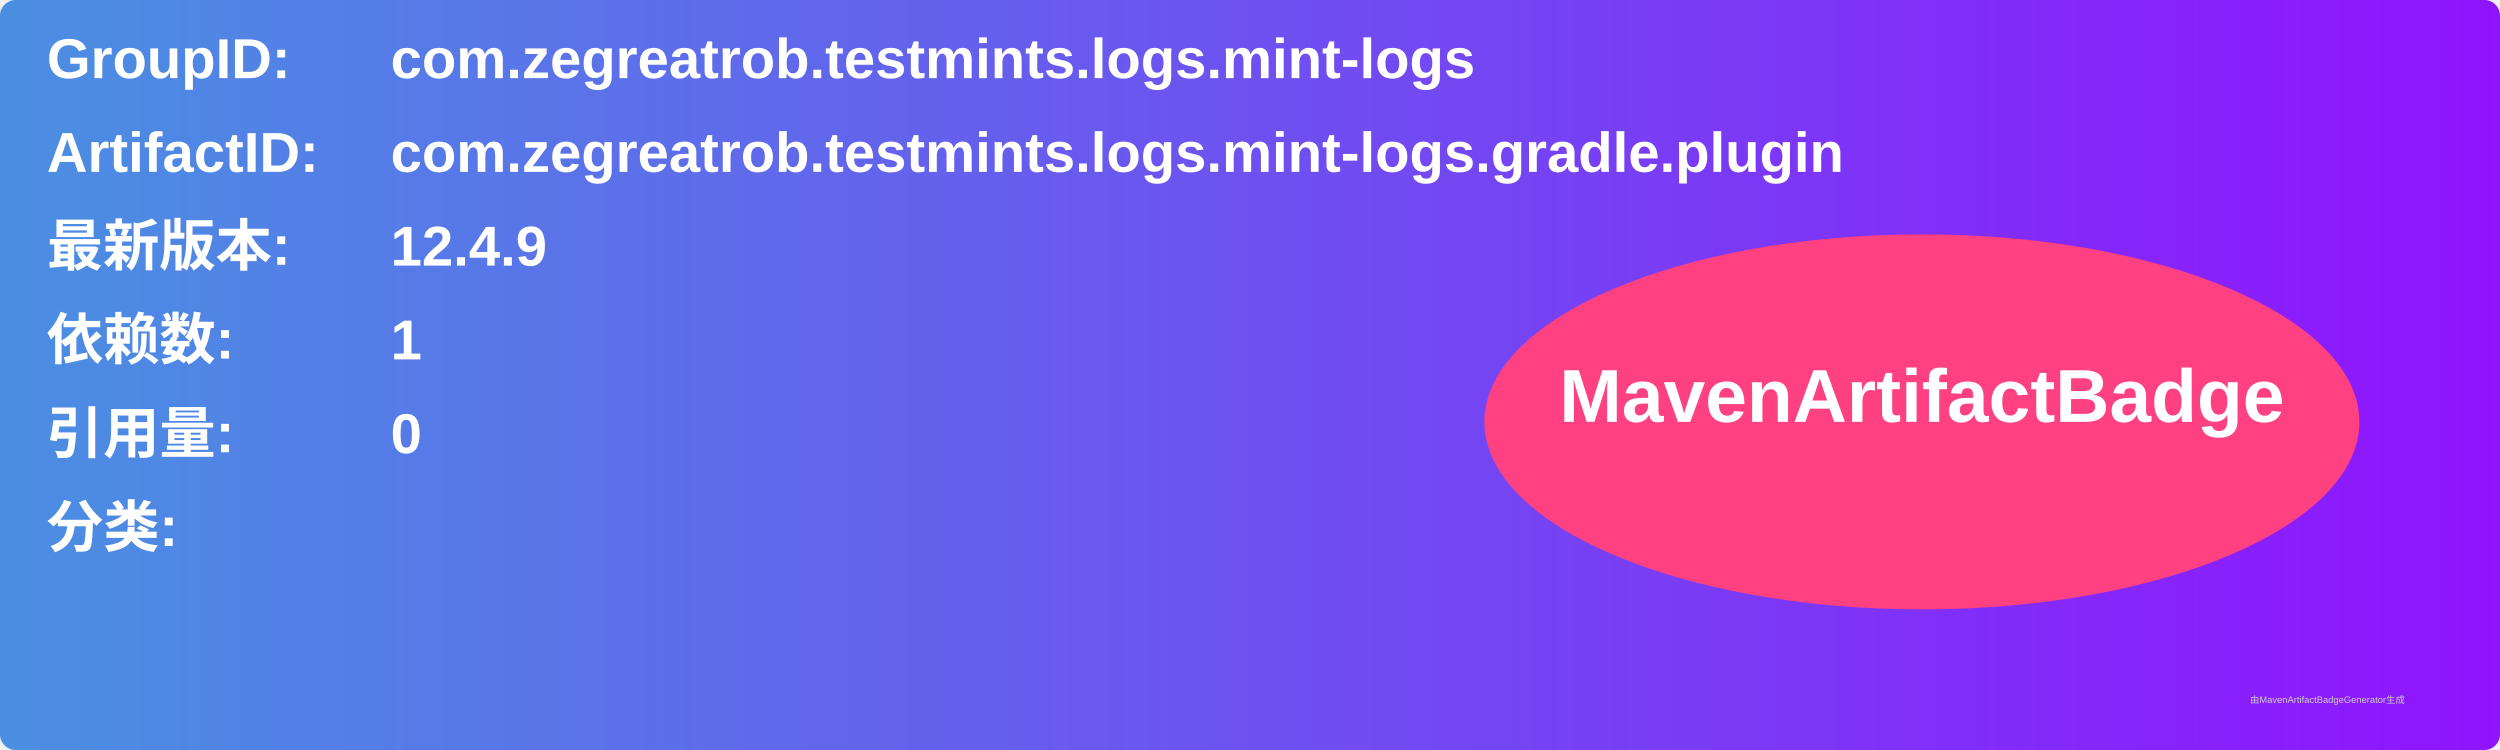
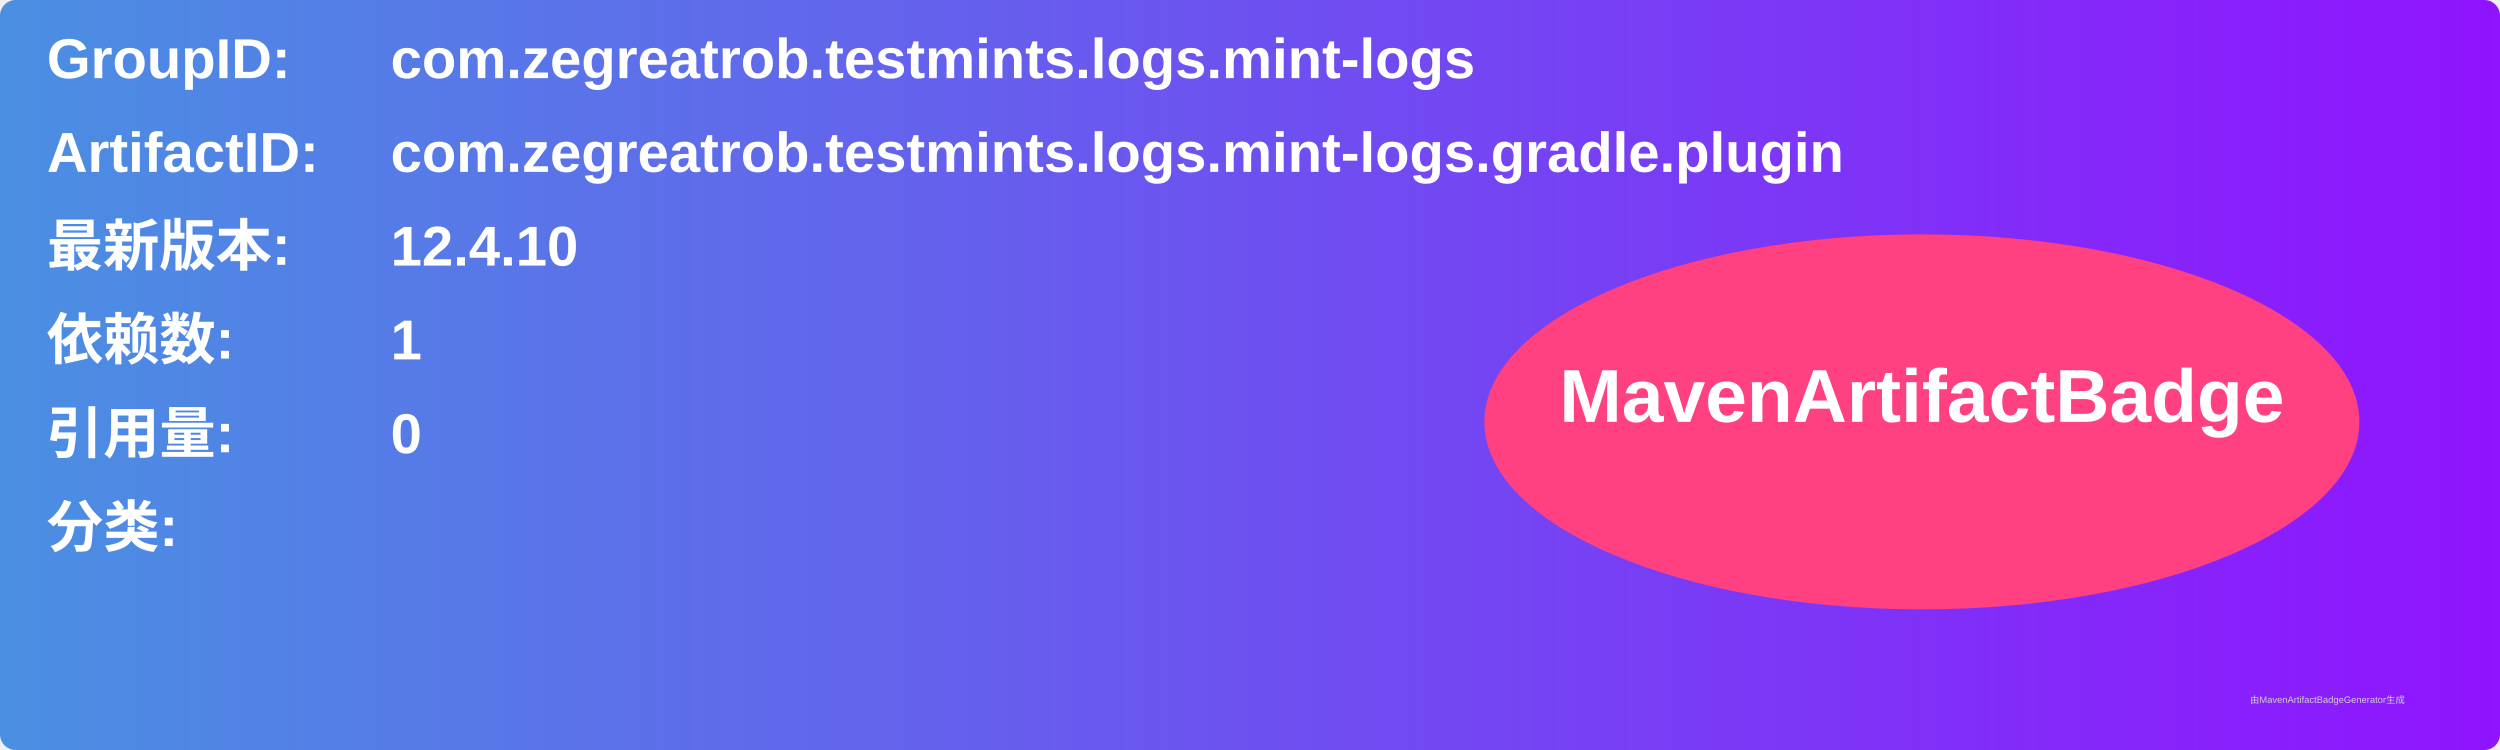
<svg xmlns="http://www.w3.org/2000/svg" width="800" height="240" viewBox="0 0 800 240">
  <linearGradient id="grad" x1="0%" y1="0%" x2="100%" y2="0%">
    <stop offset="0%" stop-color="#4a90e2" />
    <stop offset="100%" stop-color="#9013fe" />
  </linearGradient>
  <rect width="100%" height="100%" rx="5" ry="5" fill="url(#grad)" />
  <g transform="translate(15, 15)">
    <text x="0" y="10" font-family="Arial" font-size="18" fill="white" font-weight="bold" width="260">GroupID:</text>
    <text x="110" y="10" font-family="Arial" font-size="18" fill="white" font-weight="bold" width="460">com.zegreatrob.testmints.logs.mint-logs</text>
    <text x="0" y="40" font-family="Arial" font-size="18" fill="white" font-weight="bold" width="260">ArtifactID:</text>
    <text x="110" y="40" font-family="Arial" font-size="18" fill="white" font-weight="bold" width="460">com.zegreatrob.testmints.logs.mint-logs.gradle.plugin</text>
    <text x="0" y="70" font-family="Arial" font-size="18" fill="white" font-weight="bold">最新版本:</text>
    <text x="110" y="70" font-family="Arial" font-size="18" fill="white" font-weight="bold">
-       <tspan font-weight="bold">12.4.9</tspan>
+       <tspan font-weight="bold">12.4.10</tspan>
    </text>
    <text x="0" y="100" font-family="Arial" font-size="18" fill="white" font-weight="bold">依赖数: </text>
    <text x="110" y="100" font-family="Arial" font-size="18" fill="white">
      <tspan font-weight="bold">1</tspan>
    </text>
    <text x="0" y="130" font-family="Arial" font-size="18" fill="white" font-weight="bold">引用量: </text>
    <text x="110" y="130" font-family="Arial" font-size="18" fill="white">
      <tspan font-weight="bold">0</tspan>
    </text>
    <text x="0" y="160" font-family="Arial" font-size="18" fill="white" font-weight="bold">分类:</text>
    <text x="10" y="190" font-family="Arial" font-size="10" fill="white">
      <tspan font-weight="bold" />
    </text>
    <ellipse cx="600" cy="120" rx="140" ry="60" fill="#ff4081" />
    <text x="600" y="120" text-anchor="middle" font-family="Arial" font-size="24" fill="white" font-weight="bold">MavenArtifactBadge</text>
  </g>
  <text x="720" y="225" font-family="Arial" font-size="3" fill="#d0d0d0">由MavenArtifactBadgeGenerator生成</text>
</svg>
